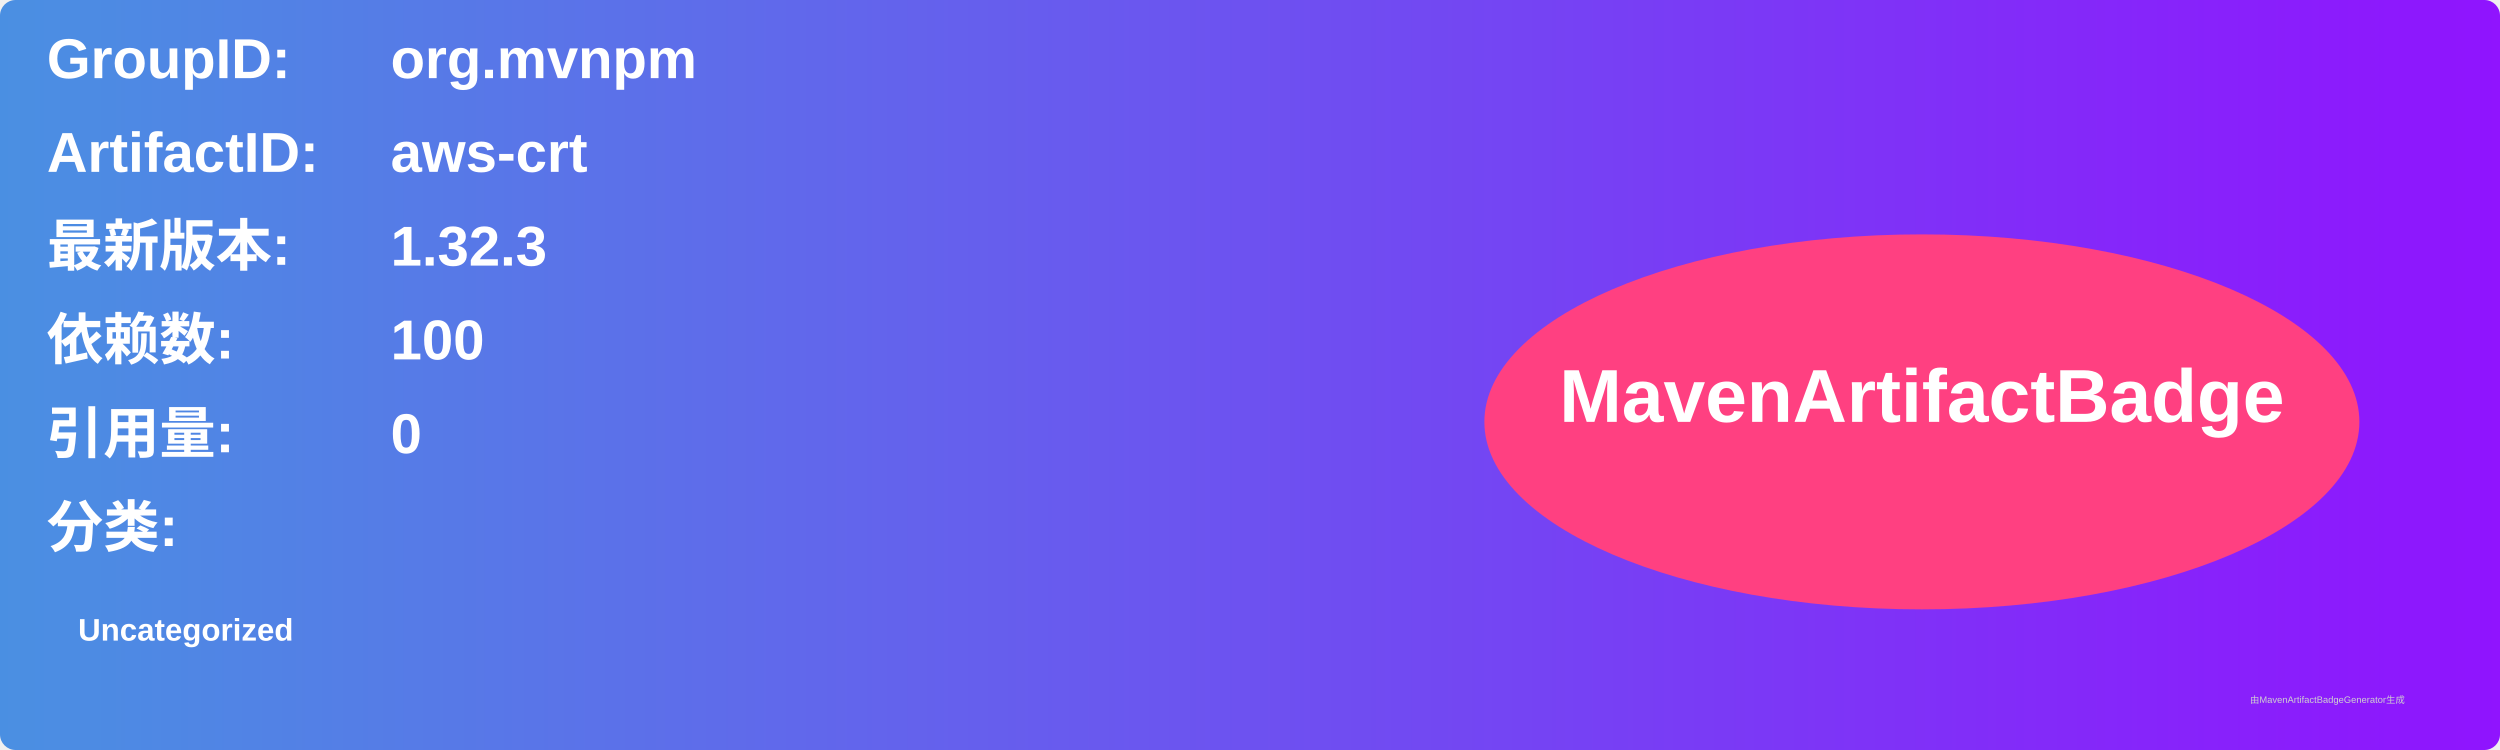
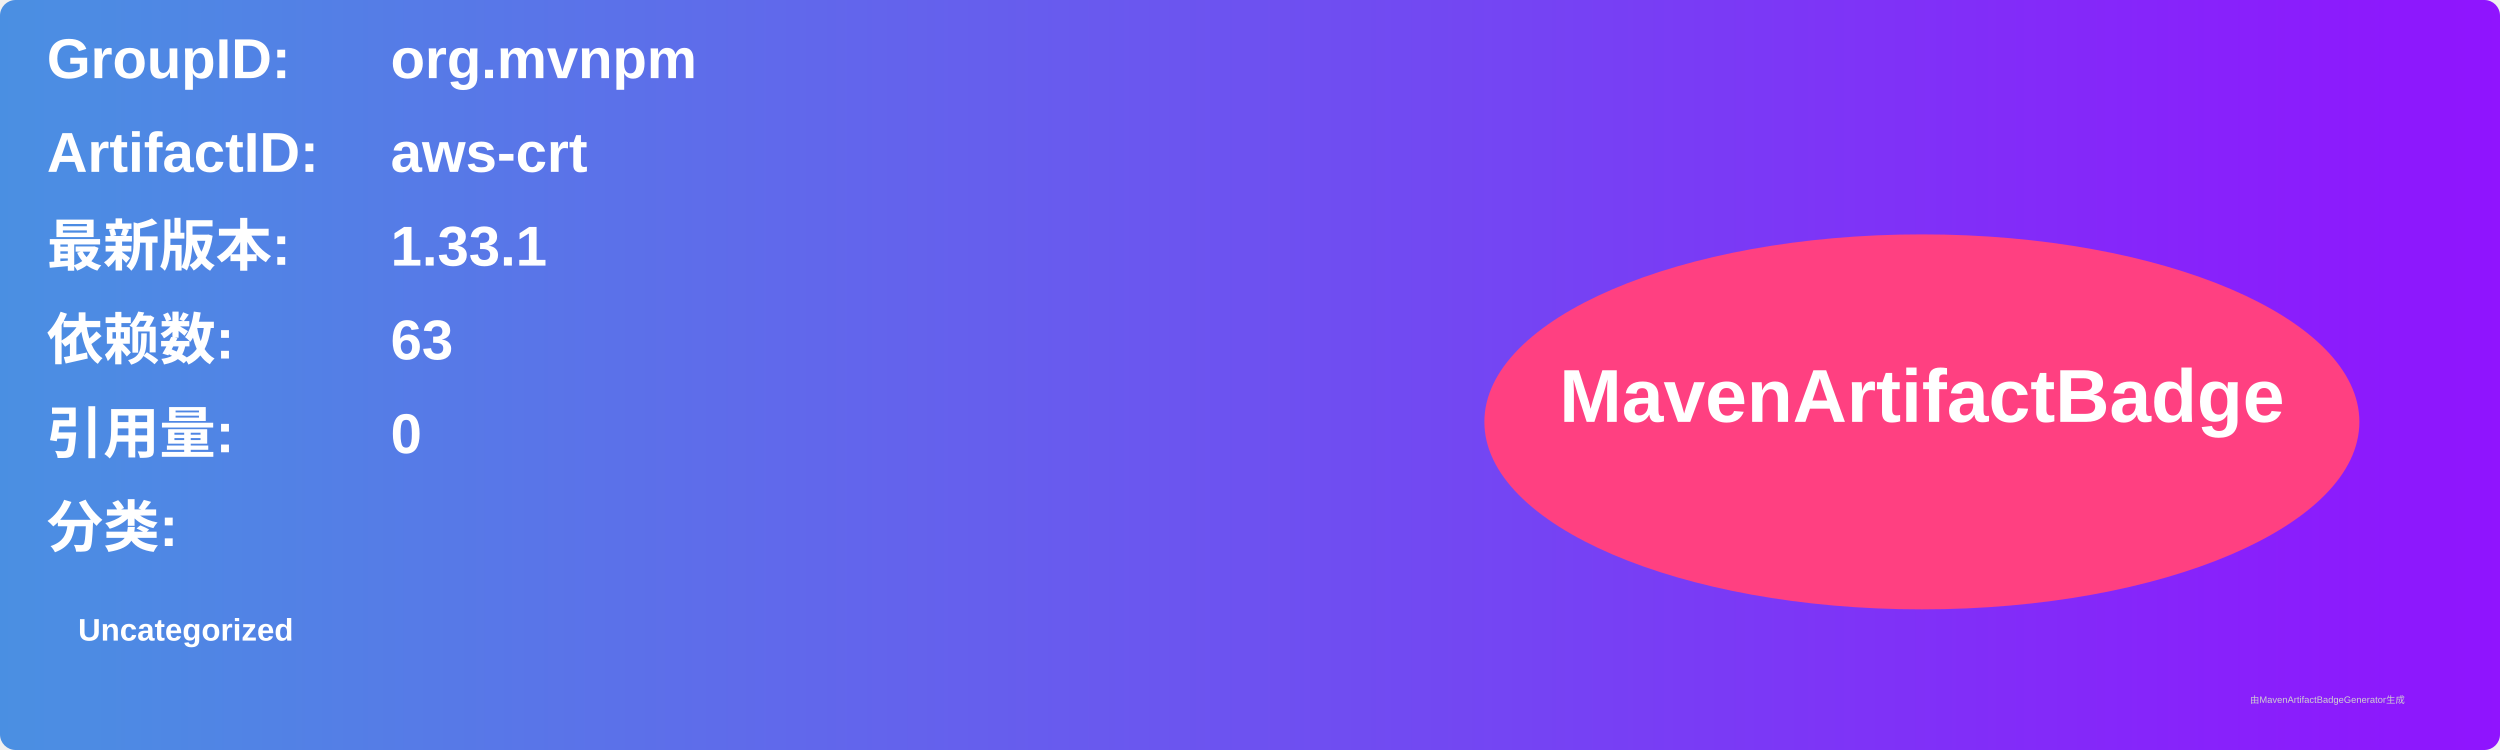
<svg xmlns="http://www.w3.org/2000/svg" width="800" height="240" viewBox="0 0 800 240">
  <linearGradient id="grad" x1="0%" y1="0%" x2="100%" y2="0%">
    <stop offset="0%" stop-color="#4a90e2" />
    <stop offset="100%" stop-color="#9013fe" />
  </linearGradient>
  <rect width="100%" height="100%" rx="5" ry="5" fill="url(#grad)" />
  <g transform="translate(15, 15)">
    <text x="0" y="10" font-family="Arial" font-size="18" fill="white" font-weight="bold" width="260">GroupID:</text>
    <text x="110" y="10" font-family="Arial" font-size="18" fill="white" font-weight="bold" width="460">org.mvnpm</text>
    <text x="0" y="40" font-family="Arial" font-size="18" fill="white" font-weight="bold" width="260">ArtifactID:</text>
    <text x="110" y="40" font-family="Arial" font-size="18" fill="white" font-weight="bold" width="460">aws-crt</text>
    <text x="0" y="70" font-family="Arial" font-size="18" fill="white" font-weight="bold">最新版本:</text>
    <text x="110" y="70" font-family="Arial" font-size="18" fill="white" font-weight="bold">
-       <tspan font-weight="bold">1.32.3</tspan>
+       <tspan font-weight="bold">1.33.1</tspan>
    </text>
    <text x="0" y="100" font-family="Arial" font-size="18" fill="white" font-weight="bold">依赖数: </text>
    <text x="110" y="100" font-family="Arial" font-size="18" fill="white">
-       <tspan font-weight="bold">100</tspan>
+       <tspan font-weight="bold">63</tspan>
    </text>
    <text x="0" y="130" font-family="Arial" font-size="18" fill="white" font-weight="bold">引用量: </text>
    <text x="110" y="130" font-family="Arial" font-size="18" fill="white">
      <tspan font-weight="bold">0</tspan>
    </text>
    <text x="0" y="160" font-family="Arial" font-size="18" fill="white" font-weight="bold">分类:</text>
    <text x="10" y="190" font-family="Arial" font-size="10" fill="white">
      <tspan font-weight="bold">Uncategorized</tspan>
    </text>
    <ellipse cx="600" cy="120" rx="140" ry="60" fill="#ff4081" />
    <text x="600" y="120" text-anchor="middle" font-family="Arial" font-size="24" fill="white" font-weight="bold">MavenArtifactBadge</text>
  </g>
  <text x="720" y="225" font-family="Arial" font-size="3" fill="#d0d0d0">由MavenArtifactBadgeGenerator生成</text>
</svg>
